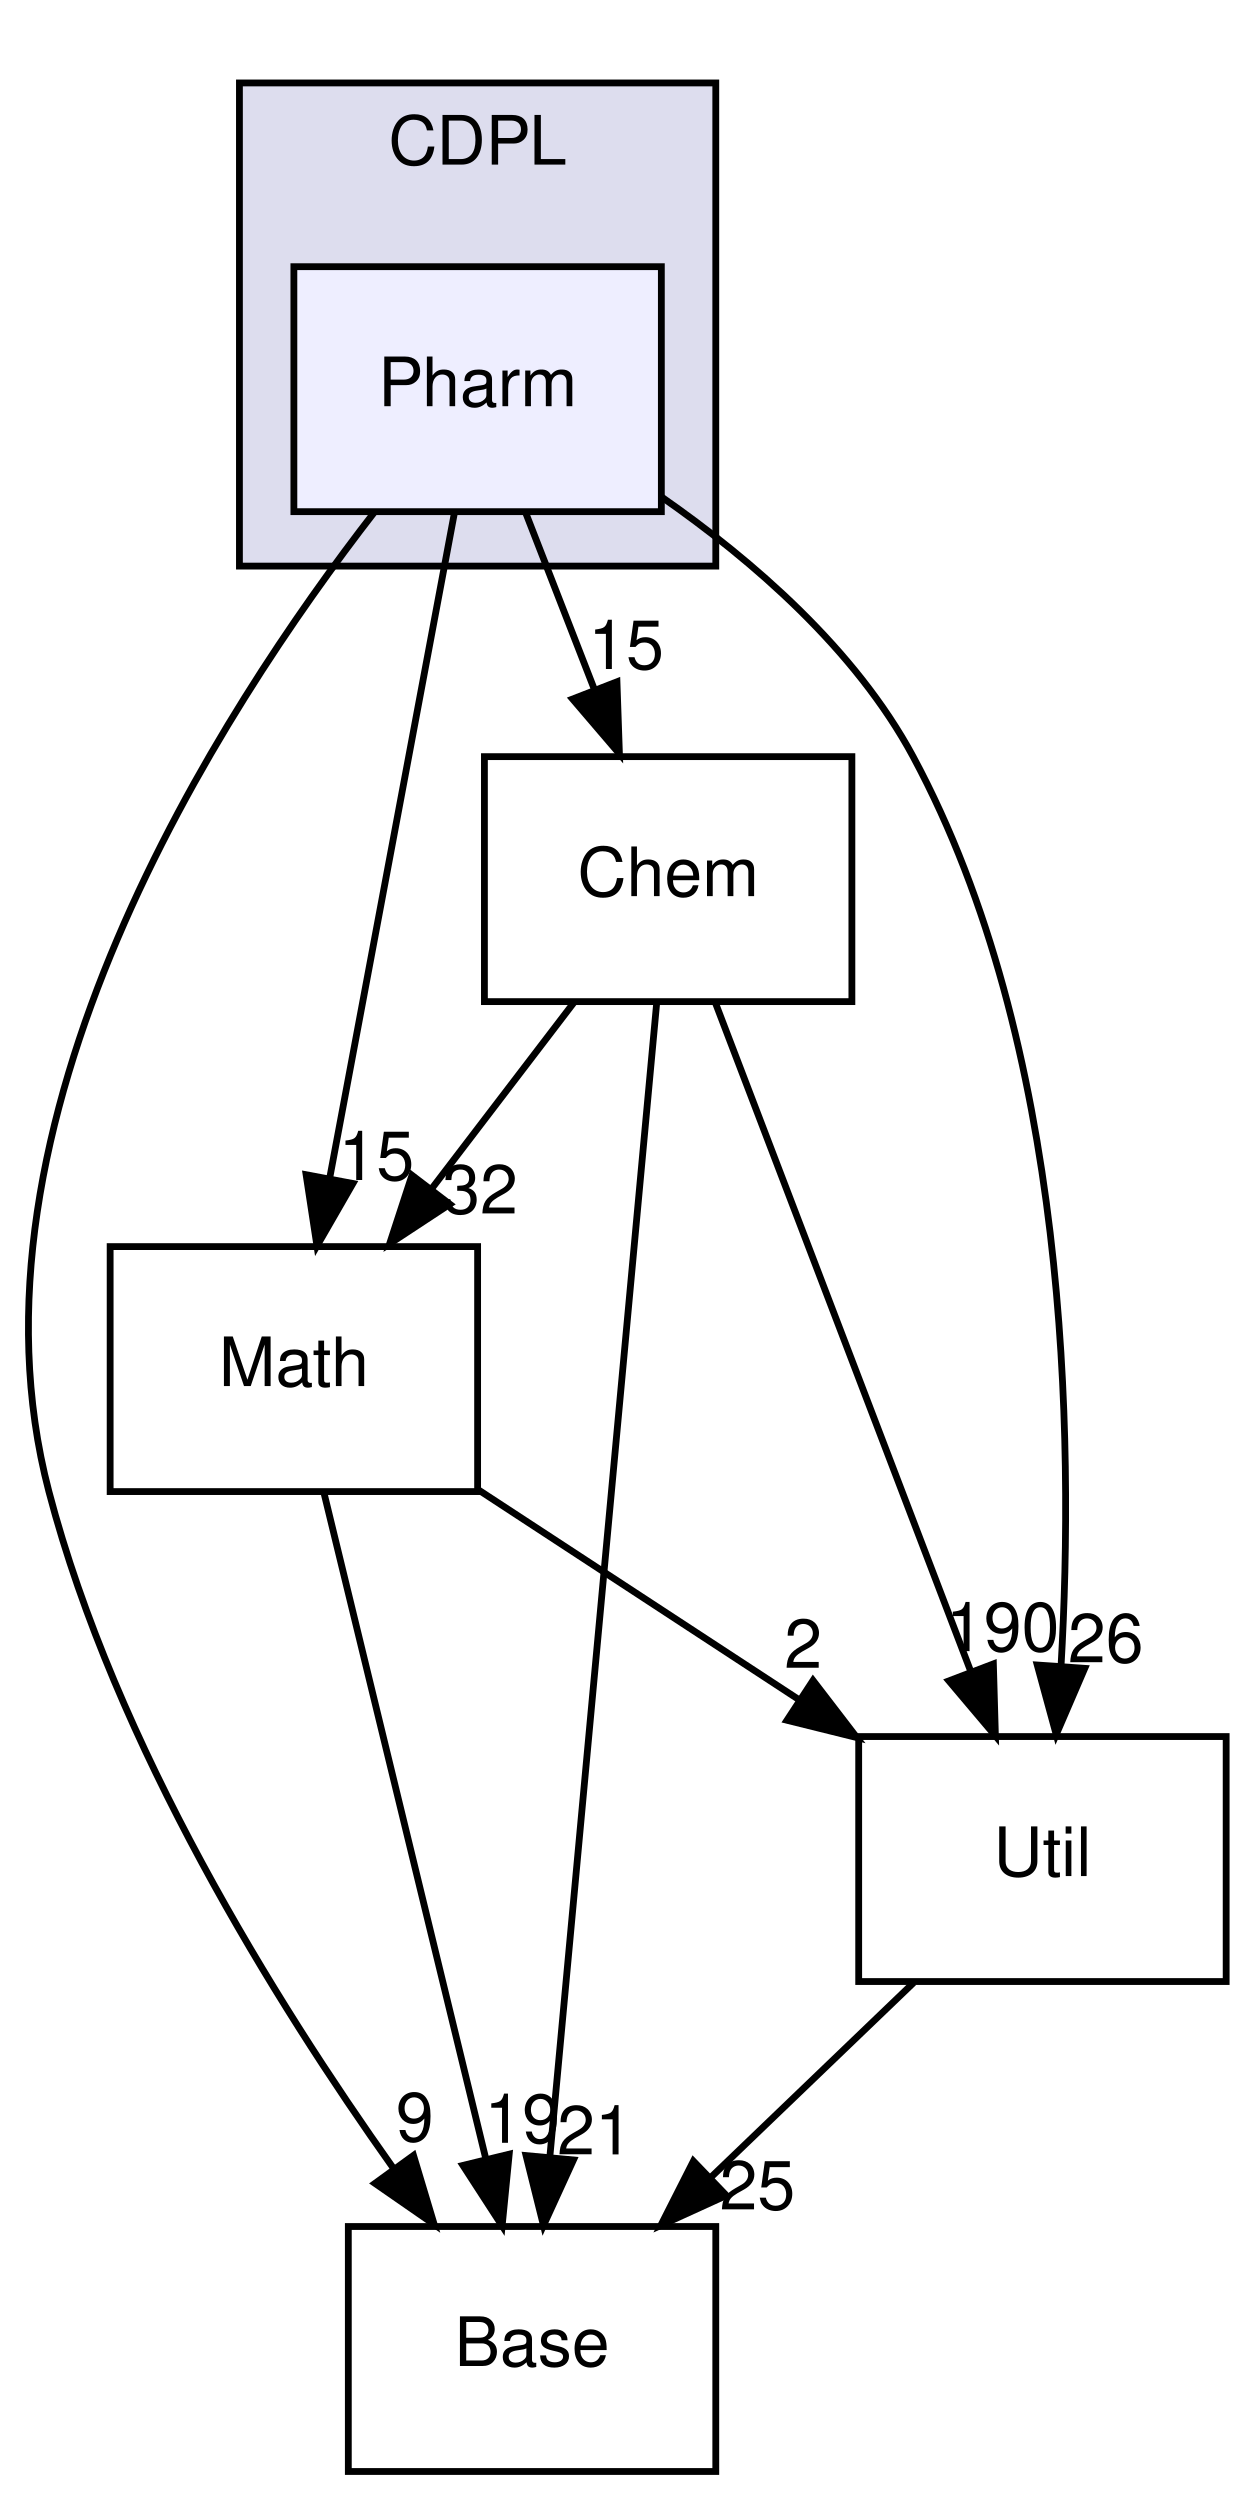
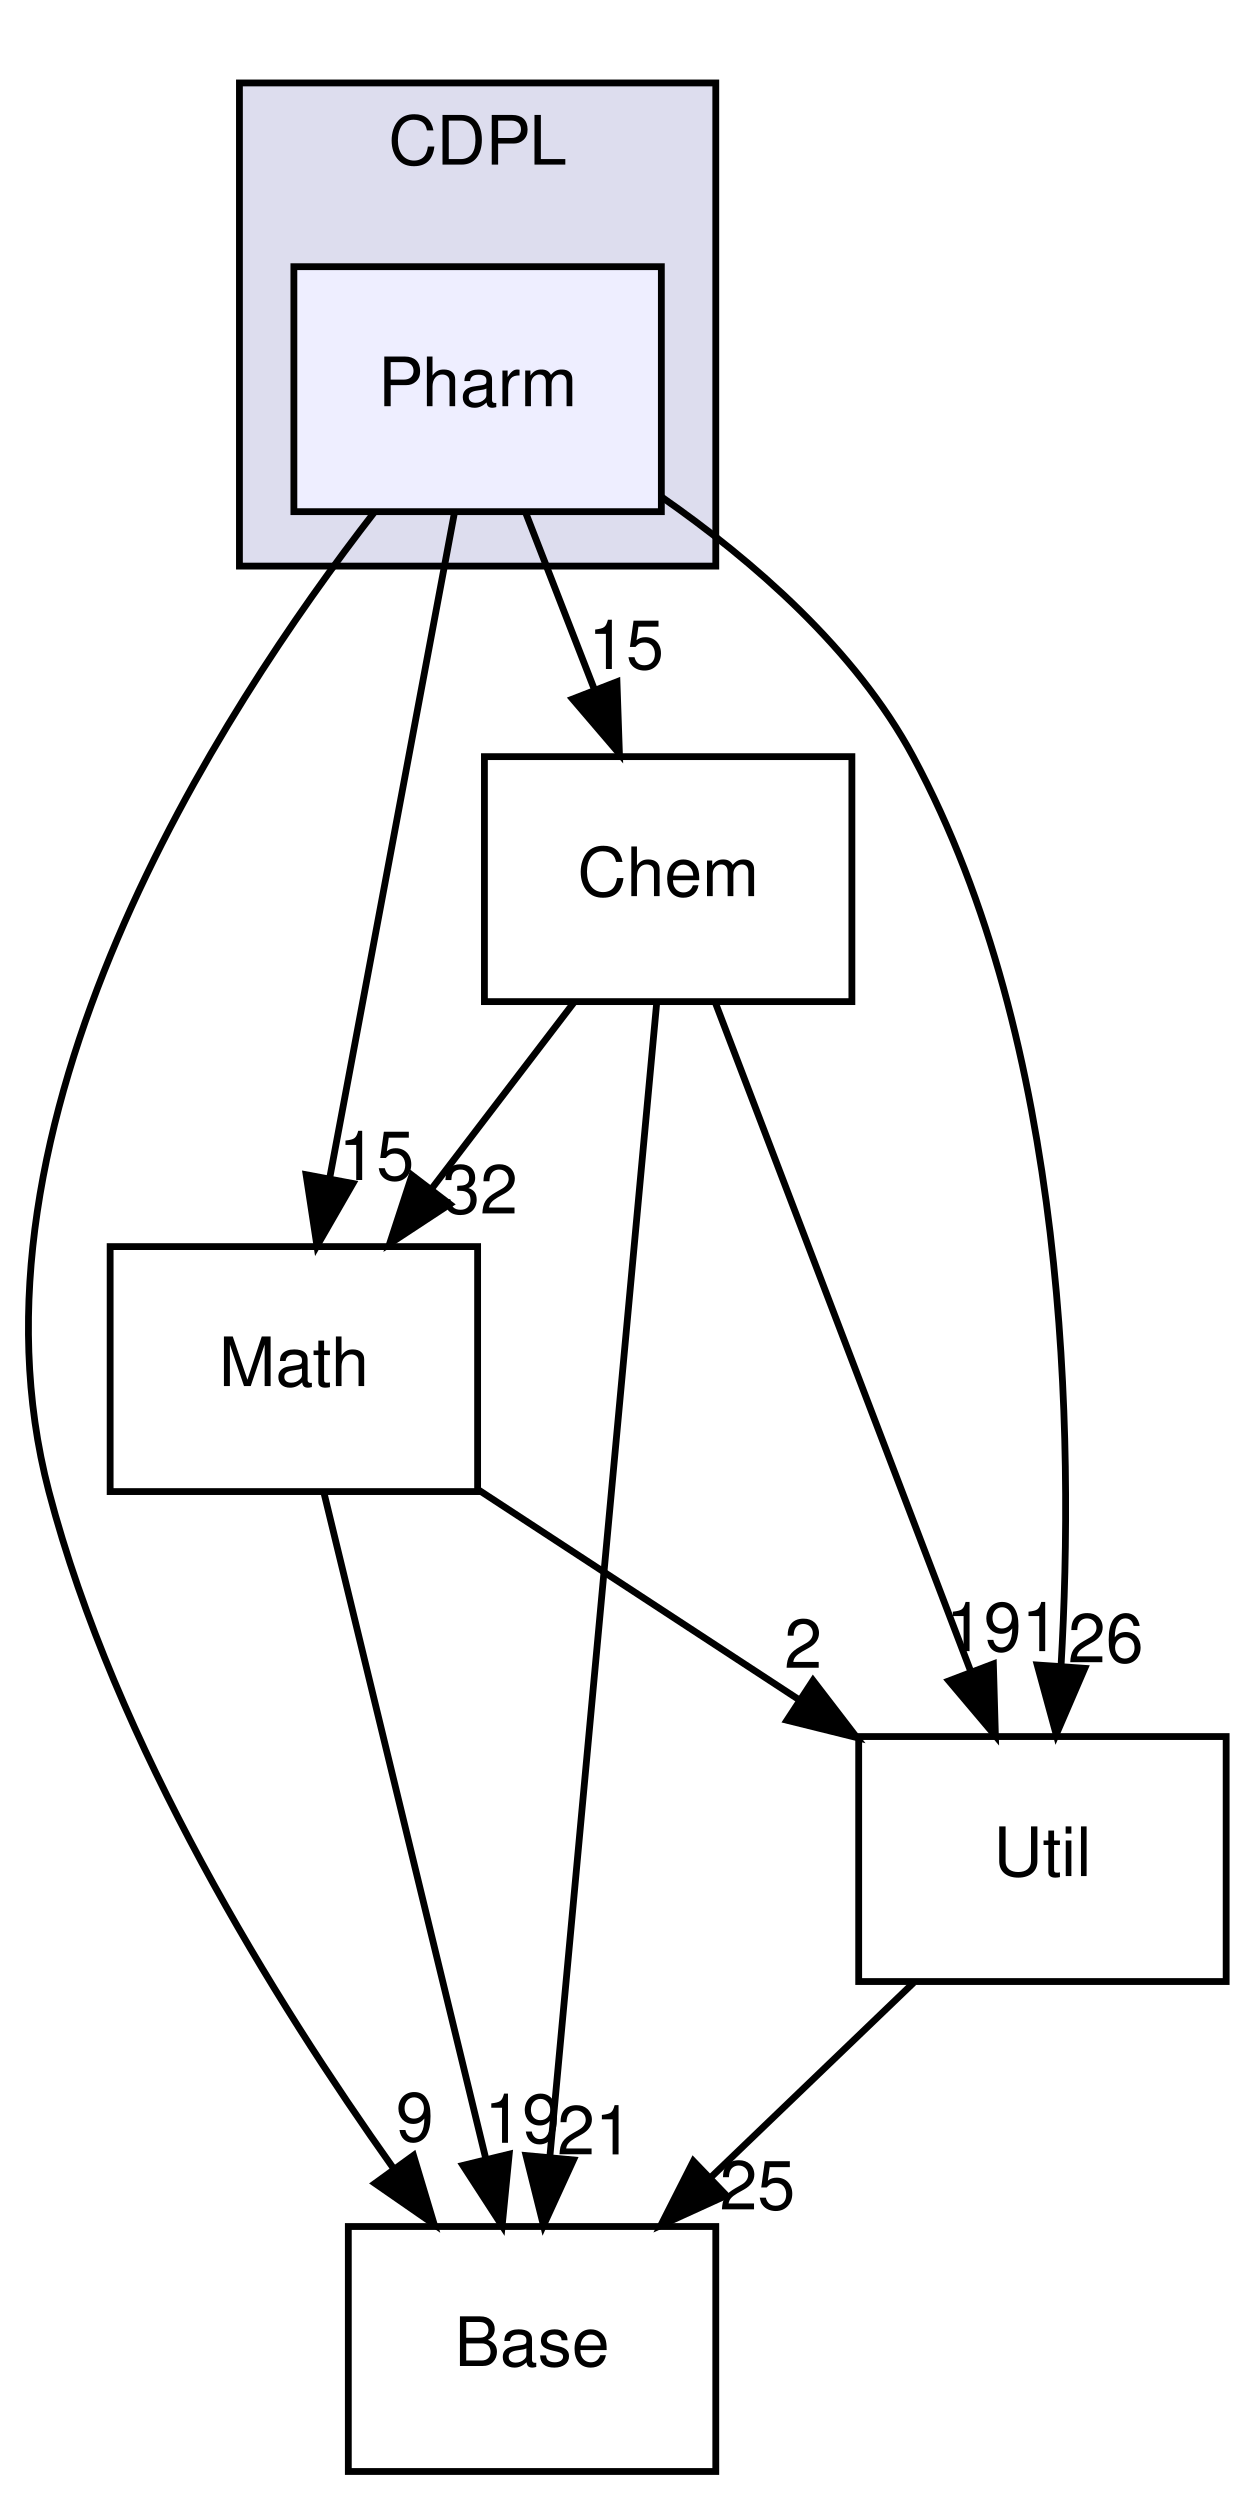
<svg xmlns="http://www.w3.org/2000/svg" xmlns:xlink="http://www.w3.org/1999/xlink" width="184pt" height="367pt" viewBox="0.00 0.00 184.19 367.00">
  <g id="graph0" class="graph" transform="scale(1 1) rotate(0) translate(4 363)">
    <g id="clust1" class="cluster">
      <g id="a_clust1">
        <a xlink:href="dir_d9e3ca1242923a0f3e299c3c2535cd81.html" target="_top" xlink:title="CDPL">
          <polygon fill="#ddddee" stroke="#000000" points="31.186,-280 31.186,-351 101.186,-351 101.186,-280 31.186,-280" />
          <text text-anchor="middle" x="66.186" y="-339" font-family="Helvetica,sans-Serif" font-size="10.00" fill="#000000">CDPL</text>
        </a>
      </g>
    </g>
    <g id="node1" class="node">
      <g id="a_node1">
        <a xlink:href="dir_5e8c3cb997677a4f5ba873b3f390ab24.html" target="_top" xlink:title="Pharm">
          <polygon fill="#eeeeff" stroke="#000000" points="93.186,-324 39.186,-324 39.186,-288 93.186,-288 93.186,-324" />
          <text text-anchor="middle" x="66.186" y="-303.5" font-family="Helvetica,sans-Serif" font-size="10.00" fill="#000000">Pharm</text>
        </a>
      </g>
    </g>
    <g id="node2" class="node">
      <g id="a_node2">
        <a xlink:href="dir_7ca0558073eba65288e02324c8ceb8f8.html" target="_top" xlink:title="Base">
          <polygon fill="none" stroke="#000000" points="101.186,-36 47.186,-36 47.186,0 101.186,0 101.186,-36" />
          <text text-anchor="middle" x="74.186" y="-15.5" font-family="Helvetica,sans-Serif" font-size="10.00" fill="#000000">Base</text>
        </a>
      </g>
    </g>
    <g id="edge6" class="edge">
      <path fill="none" stroke="#000000" d="M51.067,-287.99C28.228,-258.555 -10.981,-198 3.186,-144 12.947,-106.795 36.449,-69 53.752,-44.642" />
      <polygon fill="#000000" stroke="#000000" points="56.765,-46.45 59.809,-36.302 51.101,-42.337 56.765,-46.45" />
      <g id="a_edge6-headlabel">
        <a xlink:href="dir_000013_000005.html" target="_top" xlink:title="9">
          <text text-anchor="middle" x="56.95" y="-48.527" font-family="Helvetica,sans-Serif" font-size="10.00" fill="#000000">9</text>
        </a>
      </g>
    </g>
    <g id="node3" class="node">
      <g id="a_node3">
        <a xlink:href="dir_2821c7f3ff716b7357153e2284349b47.html" target="_top" xlink:title="Chem">
          <polygon fill="none" stroke="#000000" points="121.186,-252 67.186,-252 67.186,-216 121.186,-216 121.186,-252" />
          <text text-anchor="middle" x="94.186" y="-231.5" font-family="Helvetica,sans-Serif" font-size="10.00" fill="#000000">Chem</text>
        </a>
      </g>
    </g>
    <g id="edge7" class="edge">
      <path fill="none" stroke="#000000" d="M73.251,-287.831C76.312,-279.962 79.964,-270.571 83.354,-261.853" />
      <polygon fill="#000000" stroke="#000000" points="86.663,-263.002 87.025,-252.413 80.139,-260.465 86.663,-263.002" />
      <g id="a_edge7-headlabel">
        <a xlink:href="dir_000013_000004.html" target="_top" xlink:title="15">
          <text text-anchor="middle" x="88.006" y="-264.881" font-family="Helvetica,sans-Serif" font-size="10.00" fill="#000000">15</text>
        </a>
      </g>
    </g>
    <g id="node4" class="node">
      <g id="a_node4">
        <a xlink:href="dir_a11e439900186475800e797c0fd0ac6b.html" target="_top" xlink:title="Math">
          <polygon fill="none" stroke="#000000" points="66.186,-180 12.186,-180 12.186,-144 66.186,-144 66.186,-180" />
          <text text-anchor="middle" x="39.186" y="-159.5" font-family="Helvetica,sans-Serif" font-size="10.00" fill="#000000">Math</text>
        </a>
      </g>
    </g>
    <g id="edge8" class="edge">
      <path fill="none" stroke="#000000" d="M62.766,-287.762C58.141,-263.093 49.847,-218.86 44.431,-189.973" />
      <polygon fill="#000000" stroke="#000000" points="47.861,-189.273 42.578,-180.09 40.981,-190.563 47.861,-189.273" />
      <g id="a_edge8-headlabel">
        <a xlink:href="dir_000013_000001.html" target="_top" xlink:title="15">
          <text text-anchor="middle" x="51.314" y="-189.783" font-family="Helvetica,sans-Serif" font-size="10.00" fill="#000000">15</text>
        </a>
      </g>
    </g>
    <g id="node5" class="node">
      <g id="a_node5">
        <a xlink:href="dir_c592efebd7ac9eb7f4dce0afc29c639f.html" target="_top" xlink:title="Util">
          <polygon fill="none" stroke="#000000" points="176.186,-108 122.186,-108 122.186,-72 176.186,-72 176.186,-108" />
          <text text-anchor="middle" x="149.186" y="-87.5" font-family="Helvetica,sans-Serif" font-size="10.00" fill="#000000">Util</text>
        </a>
      </g>
    </g>
    <g id="edge9" class="edge">
      <path fill="none" stroke="#000000" d="M93.203,-290.171C106.612,-280.83 121.718,-267.749 130.186,-252 152.936,-209.69 153.878,-152.317 151.925,-118.424" />
      <polygon fill="#000000" stroke="#000000" points="155.405,-118.023 151.213,-108.293 148.423,-118.514 155.405,-118.023" />
      <g id="a_edge9-headlabel">
        <a xlink:href="dir_000013_000014.html" target="_top" xlink:title="26">
          <text text-anchor="middle" x="158.49" y="-118.91" font-family="Helvetica,sans-Serif" font-size="10.00" fill="#000000">26</text>
        </a>
      </g>
    </g>
    <g id="edge1" class="edge">
      <path fill="none" stroke="#000000" d="M92.515,-215.956C89.03,-178.314 80.963,-91.187 76.79,-46.125" />
      <polygon fill="#000000" stroke="#000000" points="80.273,-45.78 75.866,-36.145 73.303,-46.425 80.273,-45.78" />
      <g id="a_edge1-headlabel">
        <a xlink:href="dir_000004_000005.html" target="_top" xlink:title="21">
          <text text-anchor="middle" x="83.432" y="-46.597" font-family="Helvetica,sans-Serif" font-size="10.00" fill="#000000">21</text>
        </a>
      </g>
    </g>
    <g id="edge2" class="edge">
      <path fill="none" stroke="#000000" d="M80.307,-215.831C73.972,-207.539 66.347,-197.557 59.393,-188.453" />
      <polygon fill="#000000" stroke="#000000" points="62.103,-186.235 53.252,-180.413 56.541,-190.485 62.103,-186.235" />
      <g id="a_edge2-headlabel">
        <a xlink:href="dir_000004_000001.html" target="_top" xlink:title="32">
          <text text-anchor="middle" x="66.542" y="-184.868" font-family="Helvetica,sans-Serif" font-size="10.00" fill="#000000">32</text>
        </a>
      </g>
    </g>
    <g id="edge3" class="edge">
      <path fill="none" stroke="#000000" d="M101.152,-215.762C110.615,-190.985 127.617,-146.471 138.647,-117.594" />
      <polygon fill="#000000" stroke="#000000" points="141.978,-118.68 142.277,-108.09 135.439,-116.183 141.978,-118.68" />
      <g id="a_edge3-headlabel">
-         <a xlink:href="dir_000004_000014.html" target="_top" xlink:title="190">
-           <text text-anchor="middle" x="143.348" y="-120.551" font-family="Helvetica,sans-Serif" font-size="10.00" fill="#000000">190</text>
+         <a xlink:href="dir_000004_000014.html" target="_top" xlink:title="191">
+           <text text-anchor="middle" x="143.348" y="-120.551" font-family="Helvetica,sans-Serif" font-size="10.00" fill="#000000">191</text>
        </a>
      </g>
    </g>
    <g id="edge4" class="edge">
      <path fill="none" stroke="#000000" d="M43.619,-143.762C49.615,-119.093 60.366,-74.86 67.387,-45.973" />
      <polygon fill="#000000" stroke="#000000" points="70.828,-46.633 69.789,-36.09 64.026,-44.98 70.828,-46.633" />
      <g id="a_edge4-headlabel">
        <a xlink:href="dir_000001_000005.html" target="_top" xlink:title="19">
          <text text-anchor="middle" x="72.738" y="-48.297" font-family="Helvetica,sans-Serif" font-size="10.00" fill="#000000">19</text>
        </a>
      </g>
    </g>
    <g id="edge5" class="edge">
      <path fill="none" stroke="#000000" d="M66.377,-144.202C80.524,-134.942 98.002,-123.502 113.249,-113.522" />
      <polygon fill="#000000" stroke="#000000" points="115.476,-116.248 121.927,-107.843 111.643,-110.391 115.476,-116.248" />
      <g id="a_edge5-headlabel">
        <a xlink:href="dir_000001_000014.html" target="_top" xlink:title="2">
          <text text-anchor="middle" x="114.024" y="-118.092" font-family="Helvetica,sans-Serif" font-size="10.00" fill="#000000">2</text>
        </a>
      </g>
    </g>
    <g id="edge10" class="edge">
      <path fill="none" stroke="#000000" d="M130.26,-71.831C121.2,-63.134 110.205,-52.578 100.359,-43.127" />
      <polygon fill="#000000" stroke="#000000" points="102.743,-40.563 93.106,-36.163 97.896,-45.613 102.743,-40.563" />
      <g id="a_edge10-headlabel">
        <a xlink:href="dir_000014_000005.html" target="_top" xlink:title="25">
          <text text-anchor="middle" x="107.303" y="-38.505" font-family="Helvetica,sans-Serif" font-size="10.00" fill="#000000">25</text>
        </a>
      </g>
    </g>
  </g>
</svg>
